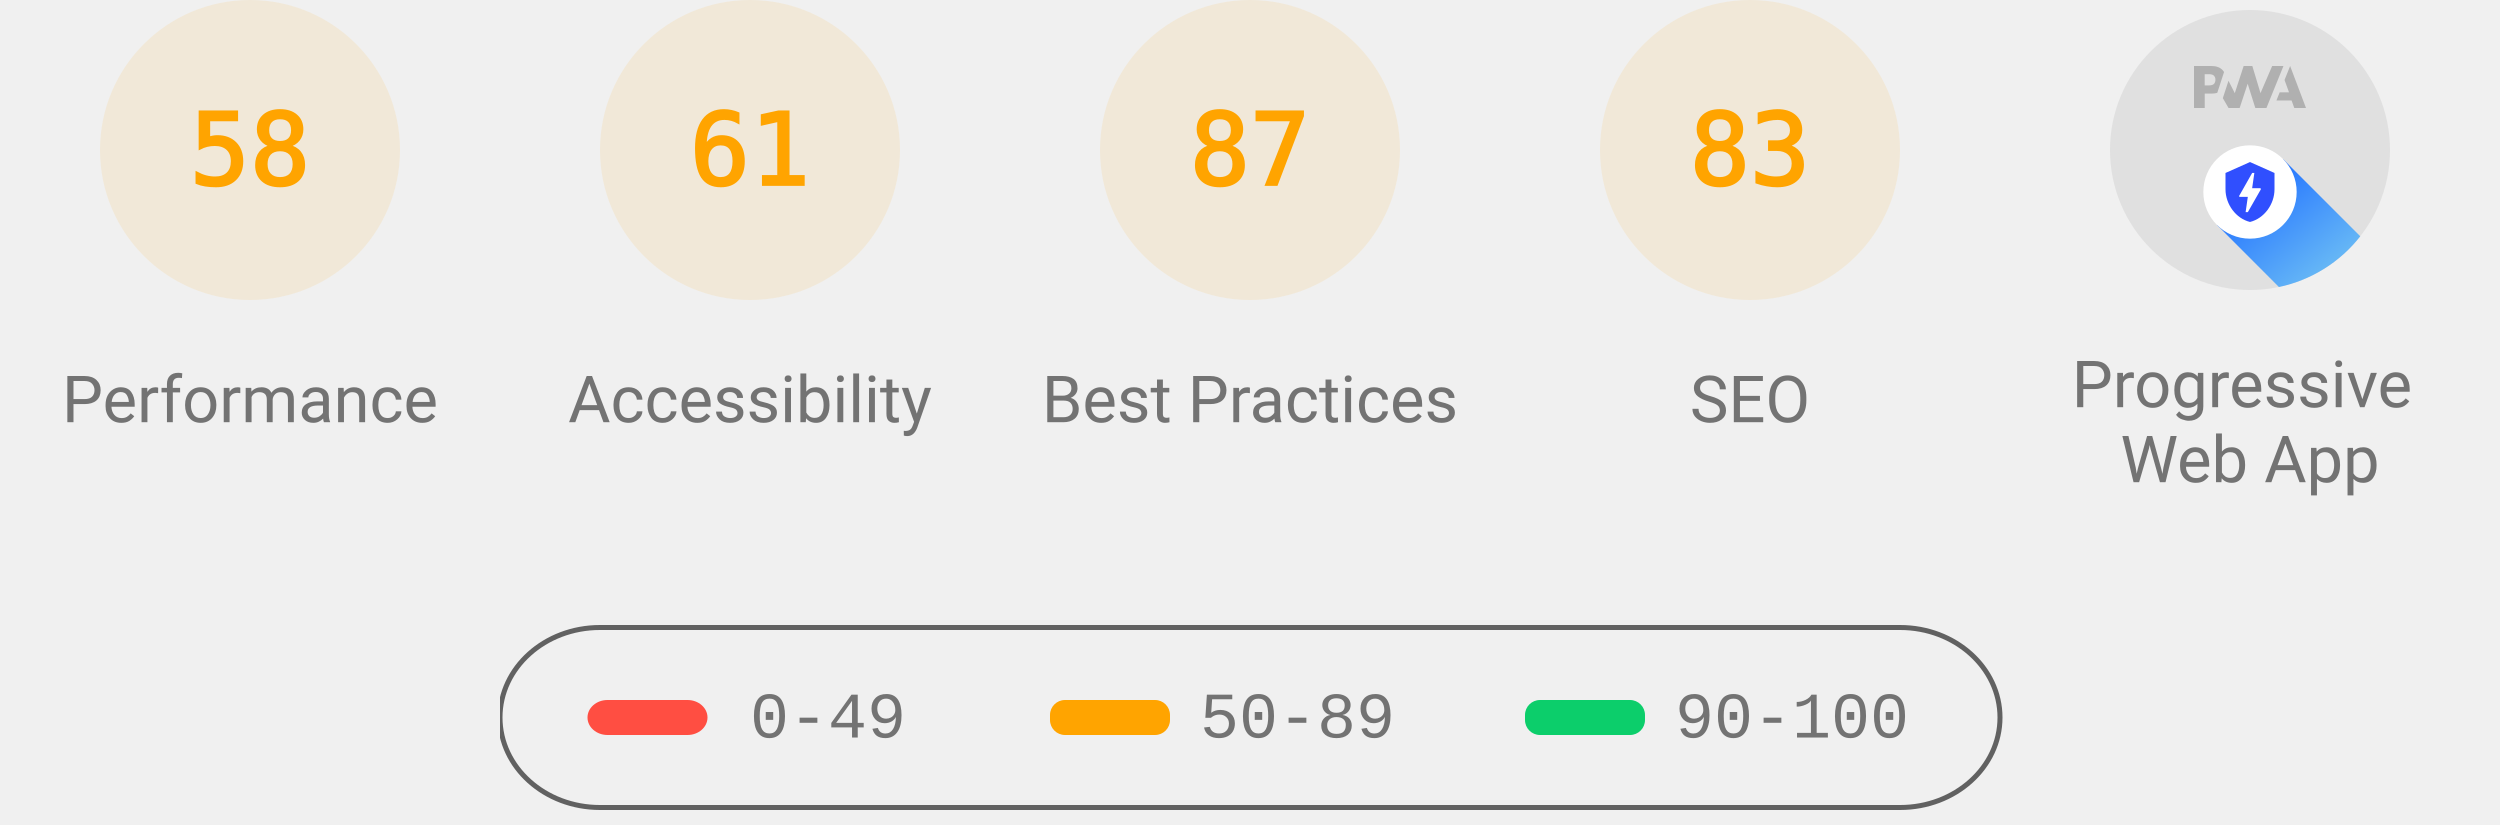
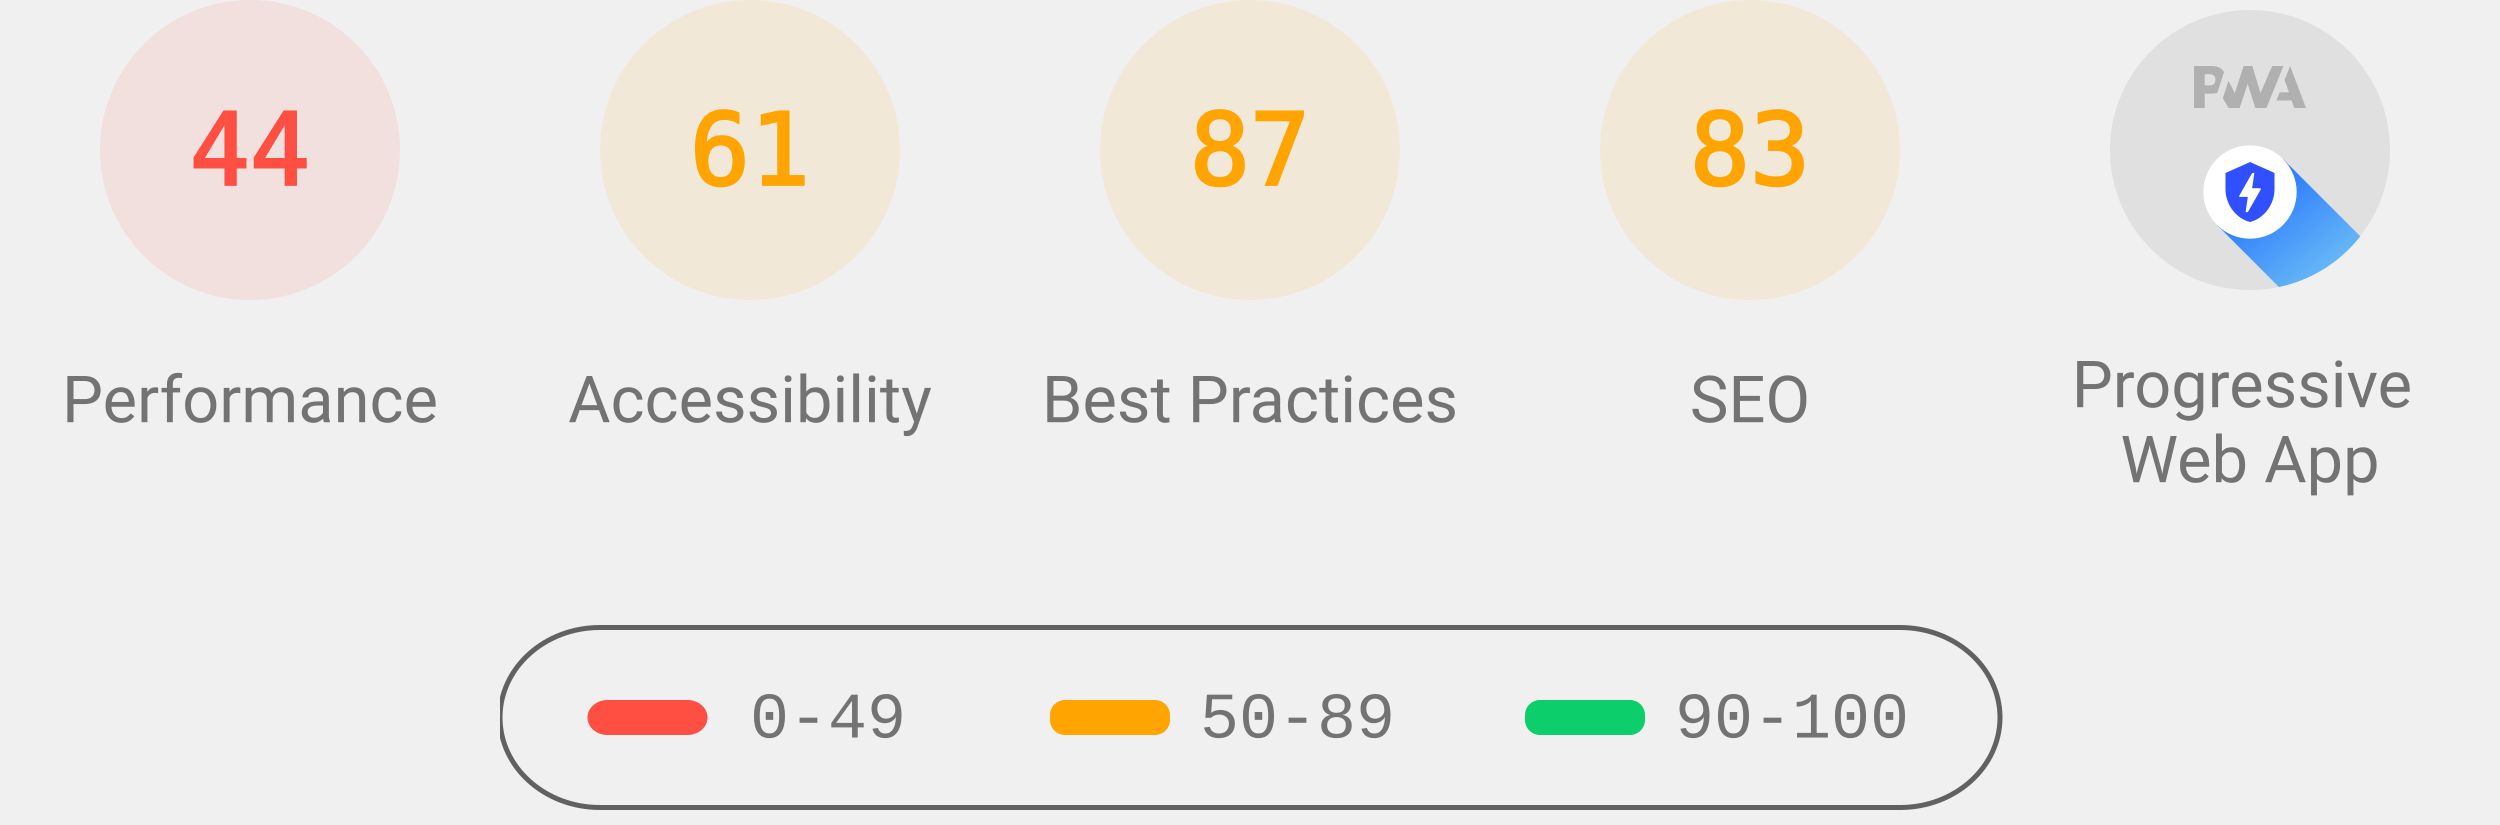
<svg xmlns="http://www.w3.org/2000/svg" class="theme--agnostic" fill="none" width="1000" height="330">
  <style>
			.gauge-base {
				opacity: 0.1
			}

			.gauge-arc {
				fill: none;
				animation-delay: 250ms;
				stroke-linecap: round;
				transform: rotate(-90deg);
				transform-origin: 100px 60px;
				animation: load-gauge 1s ease forwards
			}

			.guage-text {
				font-size: 40px;
				font-family: monospace;
				text-align: center
			}

			.guage-red {
				color: #ff4e42;
				fill: #ff4e42;
				stroke: #ff4e42
			}
			.guage-orange {
				color: #ffa400;
				fill: #ffa400;
				stroke: #ffa400
			}
			.guage-green {
				color: #0cce6b;
				fill: #0cce6b;
				stroke: #0cce6b
			}
			.theme--agnostic .guage-undefined {
				color: #5c5c5c;
				fill: #5c5c5c;
				stroke: #5c5c5c
			}
			.theme--light .guage-undefined {
				color: #1e1e1e;
				fill: #1e1e1e;
				stroke: #1e1e1e
			}
			.theme--dark .guage-undefined {
				color: #f5f5f5;
				fill: #f5f5f5;
				stroke: #f5f5f5
			}

			.guage-title {
				stroke: none;
				font-size: 26px;
				line-height: 26px;
				font-family: Roboto, Halvetica, Arial, sans-serif
			}
			.metric.guage-title {
				font-family: 'Courier New', Courier, monospace
			}
			.theme--agnostic .guage-title {
				color: #737373;
				fill: #737373
			}
			.theme--light .guage-title {
				color: #212121;
				fill: #212121
			}
			.theme--dark .guage-title {
				color: #f5f5f5;
				fill: #f5f5f5
			}

			@keyframes load-gauge {
				from {
					stroke-dasharray: 0 352.858
				}
			}
			.lh-gauge--pwa__disc {
				fill: #e0e0e0
			}
			.lh-gauge--pwa__logo {
				position: relative;
				fill: #b0b0b0
			}
			.lh-gauge--pwa__invisible {
				display: none
			}
			.lh-gauge--pwa__visible {
				display: inline
			}
			.guage-invisible {
				display: none
			}
			.lh-gauge--pwa__logo--primary-color {
				fill: #304ffe
			}
			.theme--agnostic .lh-gauge--pwa__logo--secondary-color {
				fill: #787878
			}
			.theme--light .lh-gauge--pwa__logo--secondary-color {
				fill: #3d3d3d
			}
			.theme--dark .lh-gauge--pwa__logo--secondary-color {
				fill: #d8b6b6
			}
			.theme--light #svg_2 {
				stroke: #00000022
			}
			.theme--agnostic #svg_2 {
				stroke: #616161
			}
			.theme--light #svg_2 {
				stroke: #00000022
			}
			.theme--dark #svg_2 {
				stroke: #f5f5f566
			}
		</style>
-   <svg class="guage-div guage-perf guage-orange" viewBox="0 0 200 200" width="200" height="200" x="0" y="0">
-     <circle class="gauge-base" r="56" cx="100" cy="60" stroke-width="8" />
-     <circle class="gauge-arc guage-arc-1" r="56" cx="100" cy="60" stroke-width="8" style="stroke-dasharray: 204.078, 351.858;" />
-     <text class="guage-text" x="100px" y="60px" alignment-baseline="central" dominant-baseline="central" text-anchor="middle">58</text>
+   <svg class="guage-div guage-perf guage-red" viewBox="0 0 200 200" width="200" height="200" x="0" y="0">
+     <circle class="gauge-base" r="56" cx="100" cy="60" stroke-width="8" />
+     <circle class="gauge-arc guage-arc-1" r="56" cx="100" cy="60" stroke-width="8" style="stroke-dasharray: 154.818, 351.858;" />
+     <text class="guage-text" x="100px" y="60px" alignment-baseline="central" dominant-baseline="central" text-anchor="middle">44</text>
    <text class="guage-title" x="100px" y="160px" alignment-baseline="central" dominant-baseline="central" text-anchor="middle">Performance</text>
  </svg>
  <svg class="guage-div guage-acc guage-orange" viewBox="0 0 200 200" width="200" height="200" x="200" y="0">
    <circle class="gauge-base" r="56" cx="100" cy="60" stroke-width="8" />
    <circle class="gauge-arc guage-arc-2" r="56" cx="100" cy="60" stroke-width="8" style="stroke-dasharray: 214.633, 351.858;" />
    <text class="guage-text" x="100px" y="60px" alignment-baseline="central" dominant-baseline="central" text-anchor="middle">61</text>
    <text class="guage-title" x="100px" y="160px" alignment-baseline="central" dominant-baseline="central" text-anchor="middle">Accessibility</text>
  </svg>
  <svg class="guage-div guage-best guage-orange" viewBox="0 0 200 200" width="200" height="200" x="400" y="0">
    <circle class="gauge-base" r="56" cx="100" cy="60" stroke-width="8" />
    <circle class="gauge-arc guage-arc-3" r="56" cx="100" cy="60" stroke-width="8" style="stroke-dasharray: 306.116, 351.858;" />
    <text class="guage-text" x="100px" y="60px" alignment-baseline="central" dominant-baseline="central" text-anchor="middle">87</text>
    <text class="guage-title" x="100px" y="160px" alignment-baseline="central" dominant-baseline="central" text-anchor="middle">Best Practices</text>
  </svg>
  <svg class="guage-div guage-seo guage-orange" viewBox="0 0 200 200" width="200" height="200" x="600" y="0">
    <circle class="gauge-base" r="56" cx="100" cy="60" stroke-width="8" />
    <circle class="gauge-arc guage-arc-4" r="56" cx="100" cy="60" stroke-width="8" style="stroke-dasharray: 292.042, 351.858;" />
    <text class="guage-text" x="100px" y="60px" alignment-baseline="central" dominant-baseline="central" text-anchor="middle">83</text>
    <text class="guage-title" x="100px" y="160px" alignment-baseline="central" dominant-baseline="central" text-anchor="middle">SEO</text>
  </svg>
  <svg class="guage-div guage-pwa " viewBox="0 0 200 200" width="200" height="200" x="800" y="0">
    <svg viewBox="0 0 60 60" width="112" height="112" x="44" y="4">
      <defs>
        <linearGradient id="lh-gauge--pwa__check-circle__gradient-0" x1="50%" y1="0%" x2="50%" y2="100%">
          <stop stop-color="#00C852" offset="0%" />
          <stop stop-color="#009688" offset="100%" />
        </linearGradient>
        <linearGradient id="lh-gauge--pwa__installable__shadow-gradient-0" x1="76.056%" x2="24.111%" y1="82.995%" y2="24.735%">
          <stop stop-color="#A5D6A7" offset="0%" />
          <stop stop-color="#80CBC4" offset="100%" />
        </linearGradient>
        <linearGradient id="lh-gauge--pwa__fast-reliable__shadow-gradient-0" x1="76.056%" y1="82.995%" x2="25.678%" y2="26.493%">
          <stop stop-color="#64B5F6" offset="0%" />
          <stop stop-color="#2979FF" offset="100%" />
        </linearGradient>
        <g id="lh-gauge--pwa__fast-reliable-badge-0">
          <circle fill="#FFFFFF" cx="10" cy="10" r="10" />
          <path fill="#304FFE" d="M10 3.58l5.25 2.34v3.5c0 3.23-2.24 6.26-5.25 7-3.01-.74-5.25-3.77-5.25-7v-3.5L10 3.58zm-.47 10.74l2.76-4.83.03-.07c.04-.08 0-.24-.22-.24h-1.64l.47-3.26h-.47l-2.7 4.77c-.02.01.05-.1-.04.05-.09.16-.1.31.18.31h1.63l-.47 3.27h.47z" />
        </g>
        <g id="lh-gauge--pwa__installable-badge-0">
          <circle fill="#FFFFFF" cx="10" cy="10" r="10" />
          <path fill="#009688" d="M10 4.167A5.835 5.835 0 0 0 4.167 10 5.835 5.835 0 0 0 10 15.833 5.835 5.835 0 0 0 15.833 10 5.835 5.835 0 0 0 10 4.167zm2.917 6.416h-2.334v2.334H9.417v-2.334H7.083V9.417h2.334V7.083h1.166v2.334h2.334v1.166z" />
        </g>
      </defs>
      <g stroke="none" fill-rule="nonzero">
        <circle class="lh-gauge--pwa__disc" cx="30" cy="30" r="30" />
        <g class="lh-gauge--pwa__logo">
          <path d="M35.66 19.39l.7-1.75h2L37.4 15 38.6 12l3.4 9h-2.51l-.58-1.61z" />
          <path d="M33.52 21l3.65-9h-2.42l-2.5 5.82L30.5 12h-1.86l-1.9 5.82-1.35-2.65-1.21 3.72L25.4 21h2.38l1.72-5.2 1.64 5.2z" />
          <path fill-rule="nonzero" d="M20.3 17.91h1.48c.45 0 .85-.05 1.2-.15l.39-1.18 1.07-3.3a2.64 2.64 0 0 0-.28-.37c-.55-.6-1.36-.91-2.42-.91H18v9h2.3V17.9zm1.96-3.84c.22.22.33.5.33.87 0 .36-.1.65-.29.87-.2.23-.59.35-1.15.35h-.86v-2.41h.87c.52 0 .89.1 1.1.32z" />
        </g>
        <rect class="lh-gauge--pwa__component lh-gauge--pwa__na-line lh-gauge--pwa__invisible" fill="#FFFFFF" x="20" y="32" width="20" height="4" rx="2" />
        <g class="lh-gauge--pwa__component lh-gauge--pwa__fast-reliable-badge lh-gauge--pwa__visible" transform="translate(20, 29)">
          <path fill="url(#lh-gauge--pwa__fast-reliable__shadow-gradient-0)" d="M33.63 19.49A30 30 0 0 1 16.2 30.36L3 17.14 17.14 3l16.49 16.49z" />
          <use href="#lh-gauge--pwa__fast-reliable-badge-0" />
        </g>
        <g class="lh-gauge--pwa__component lh-gauge--pwa__installable-badge lh-gauge--pwa__invisible" transform="translate(20, 29)">
          <path fill="url(#lh-gauge--pwa__installable__shadow-gradient-0)" d="M33.629 19.487c-4.272 5.453-10.391 9.39-17.415 10.869L3 17.142 17.142 3 33.63 19.487z" />
          <use href="#lh-gauge--pwa__installable-badge-0" />
        </g>
        <g class="lh-gauge--pwa__component lh-gauge--pwa__fast-reliable-installable-badges lh-gauge--pwa__invisible">
          <g transform="translate(8, 29)">
            <path fill="url(#lh-gauge--pwa__fast-reliable__shadow-gradient-0)" d="M16.321 30.463L3 17.143 17.142 3l22.365 22.365A29.864 29.864 0 0 1 22 31c-1.942 0-3.84-.184-5.679-.537z" />
            <use href="#lh-gauge--pwa__fast-reliable-badge-0" />
          </g>
          <g transform="translate(32, 29)">
            <path fill="url(#lh-gauge--pwa__installable__shadow-gradient-0)" d="M25.982 11.84a30.107 30.107 0 0 1-13.08 15.203L3 17.143 17.142 3l8.84 8.84z" />
            <use href="#lh-gauge--pwa__installable-badge-0" />
          </g>
        </g>
        <g class="lh-gauge--pwa__component lh-gauge--pwa__check-circle lh-gauge--pwa__invisible" transform="translate(18, 28)">
          <circle fill="#FFFFFF" cx="12" cy="12" r="12" />
          <path fill="url(#lh-gauge--pwa__check-circle__gradient-0)" d="M12 2a10 10 0 1 0 0 20 10 10 0 0 0 0-20zm-2 15l-5-5 1.41-1.41L10 14.17l7.59-7.59L19 8l-9 9z" />
        </g>
      </g>
    </svg>
    <text class="guage-title" y="160px" alignment-baseline="central" dominant-baseline="central" text-anchor="middle">
      <tspan x="100px" dy="-6px">Progressive</tspan>
      <tspan x="100px" dy="30px">Web App</tspan>
    </text>
  </svg>
  <svg width="604" height="76" x="200" y="250">
    <g>
      <rect fill="none" id="canvas_background" height="80" width="604" y="-1" x="-1" />
      <g display="none" overflow="visible" y="0" x="0" height="100%" width="100%" id="canvasGrid">
        <rect fill="url(#gridpattern)" stroke-width="0" y="0" x="0" height="100%" width="100%" />
      </g>
    </g>
    <g>
      <rect fill-opacity="0" stroke-width="2" rx="40" id="svg_2" height="72" width="600" y="1" x="0" fill="#000000" />
      <rect stroke="#000" rx="8" id="svg_3" height="14" width="48" y="30" x="35" stroke-opacity="null" stroke-width="0" fill="#ff4e42" />
      <rect stroke="#000" rx="6" id="svg_4" height="14" width="48" y="30" x="220" stroke-opacity="null" stroke-width="0" fill="#ffa400" />
      <rect stroke="#000" rx="6" id="svg_5" height="14" width="48" y="30" x="410" stroke-opacity="null" stroke-width="0" fill="#0cce6b" />
      <text class="metric guage-title" xml:space="preserve" text-anchor="start" font-size="26" id="svg_6" y="45" x="100" stroke-opacity="null" stroke-width="0" stroke="#000">0-49</text>
      <text class="metric guage-title" xml:space="preserve" text-anchor="start" font-size="26" id="svg_7" y="45" x="280" stroke-opacity="null" stroke-width="0" stroke="#000">50-89</text>
      <text class="metric guage-title" xml:space="preserve" text-anchor="start" font-size="26" id="svg_8" y="45" x="470" stroke-opacity="null" stroke-width="0" stroke="#000">90-100</text>
    </g>
  </svg>
</svg>
